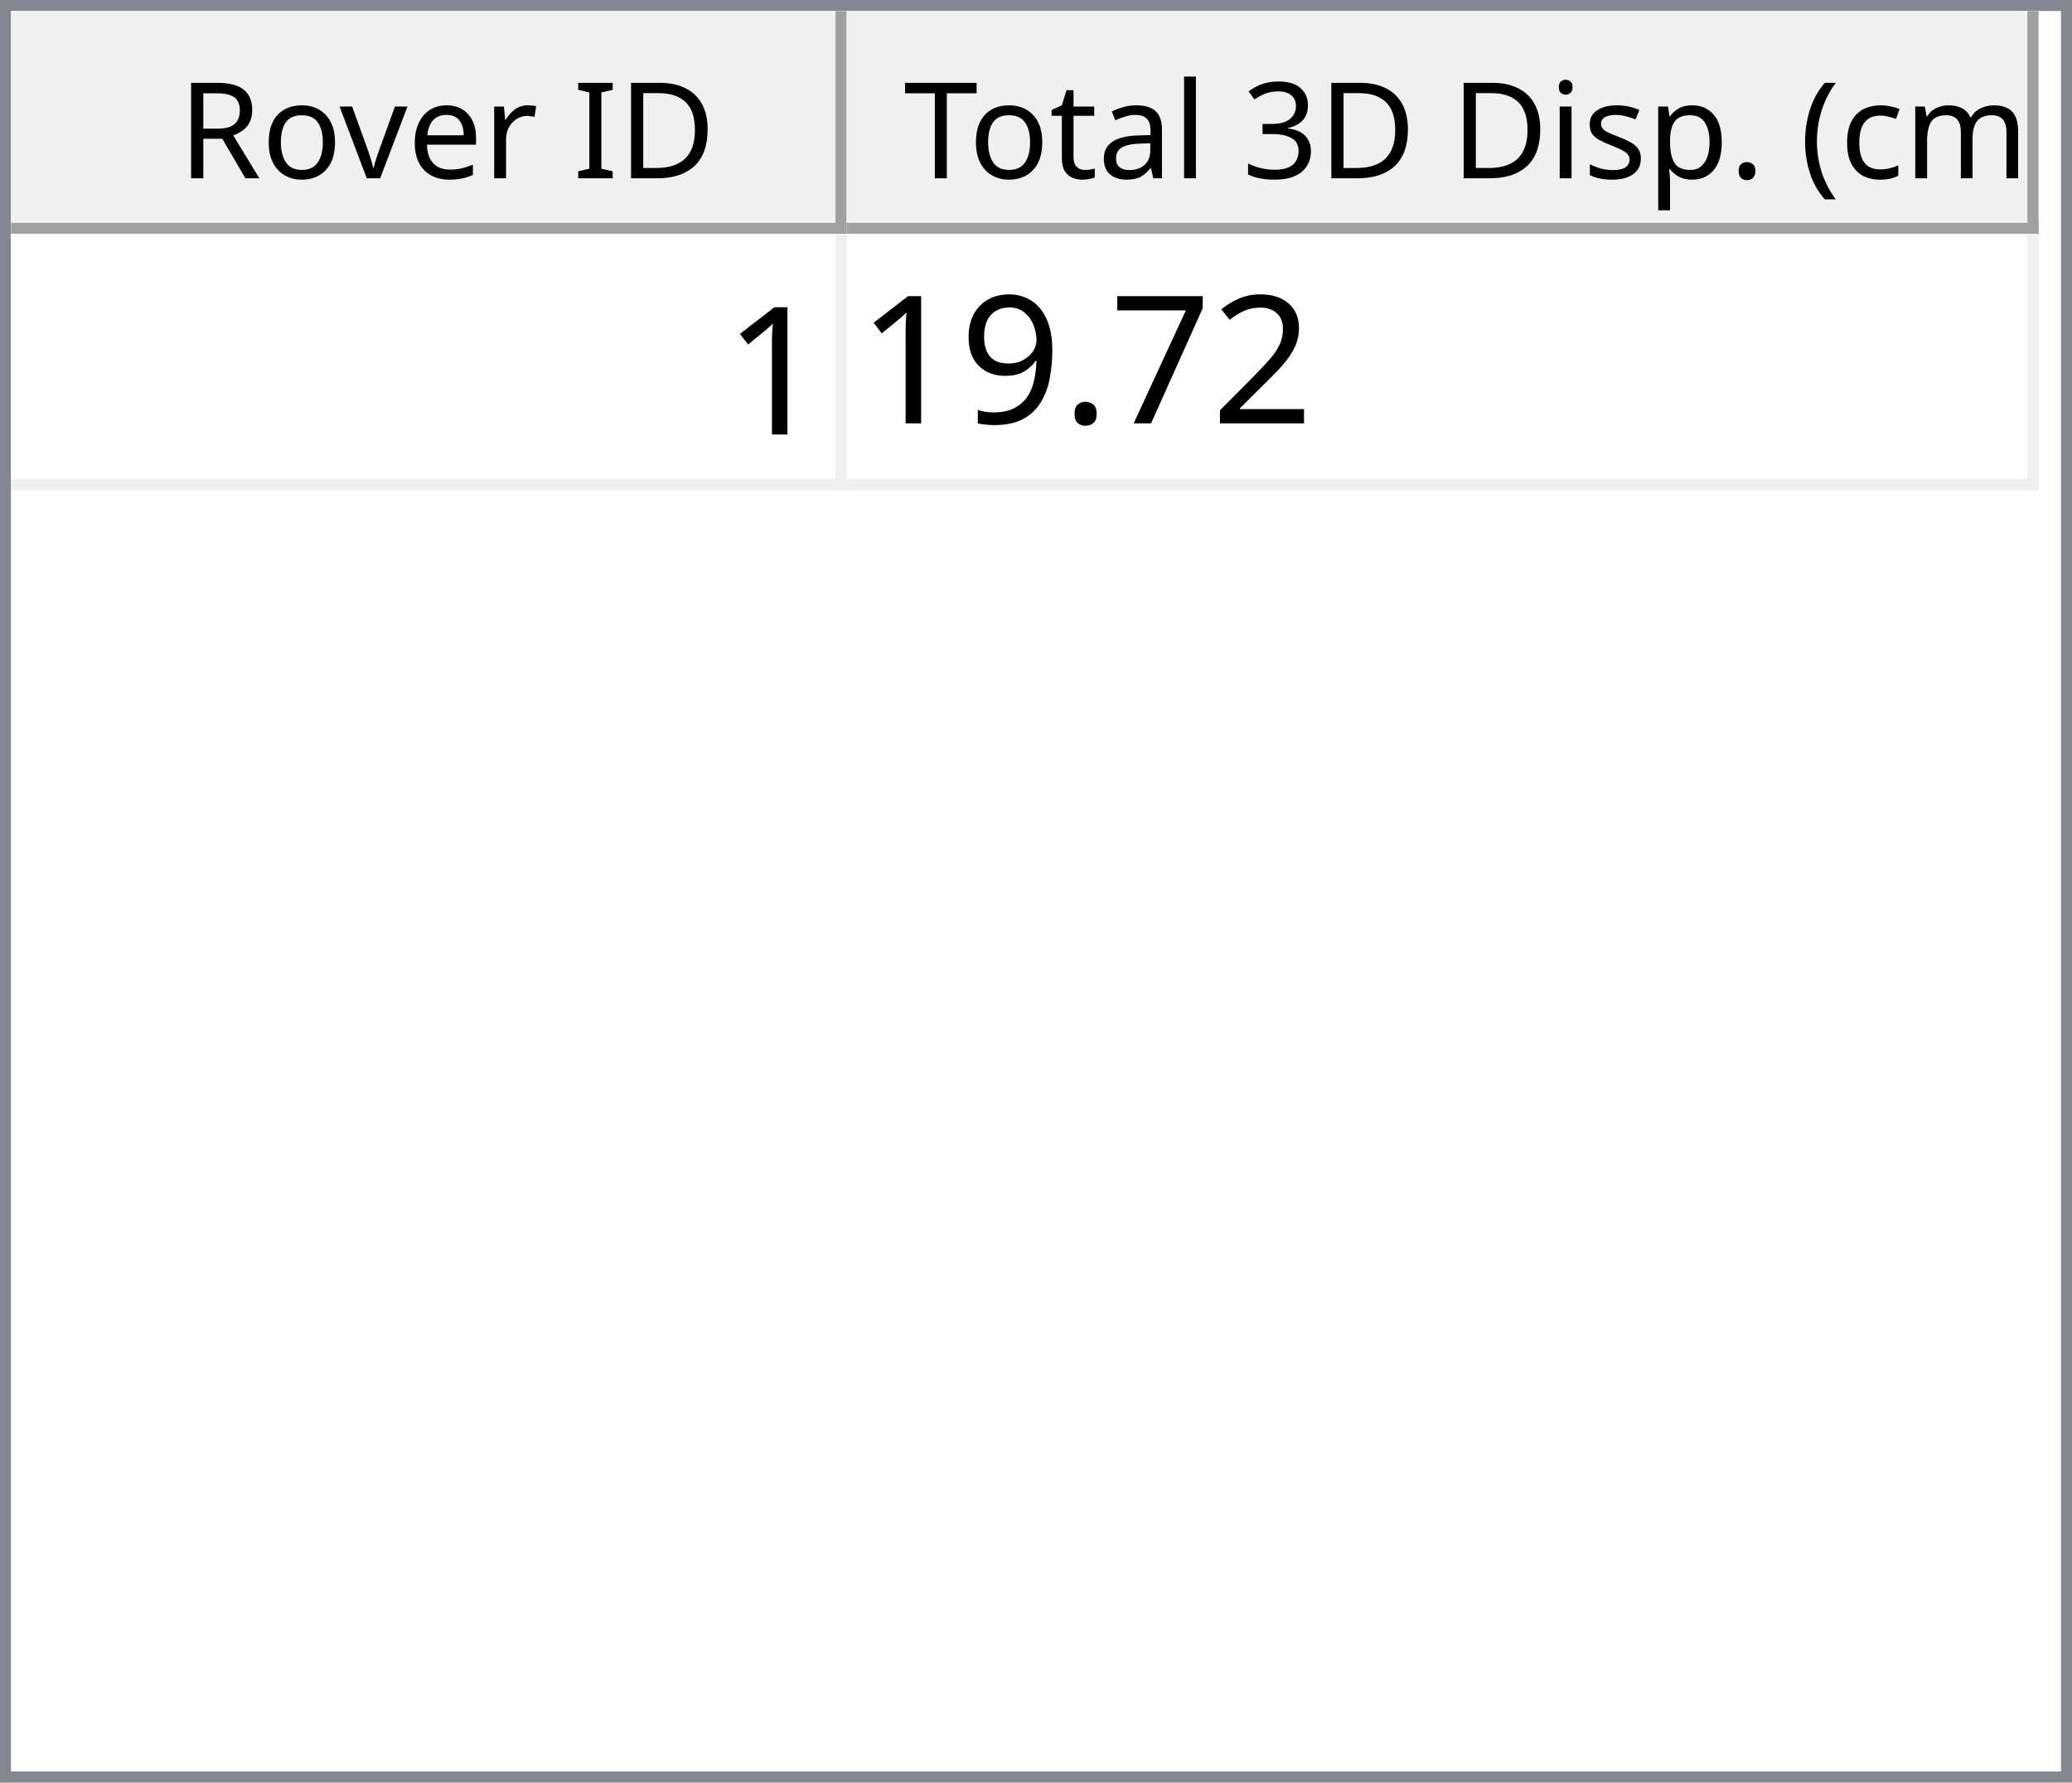
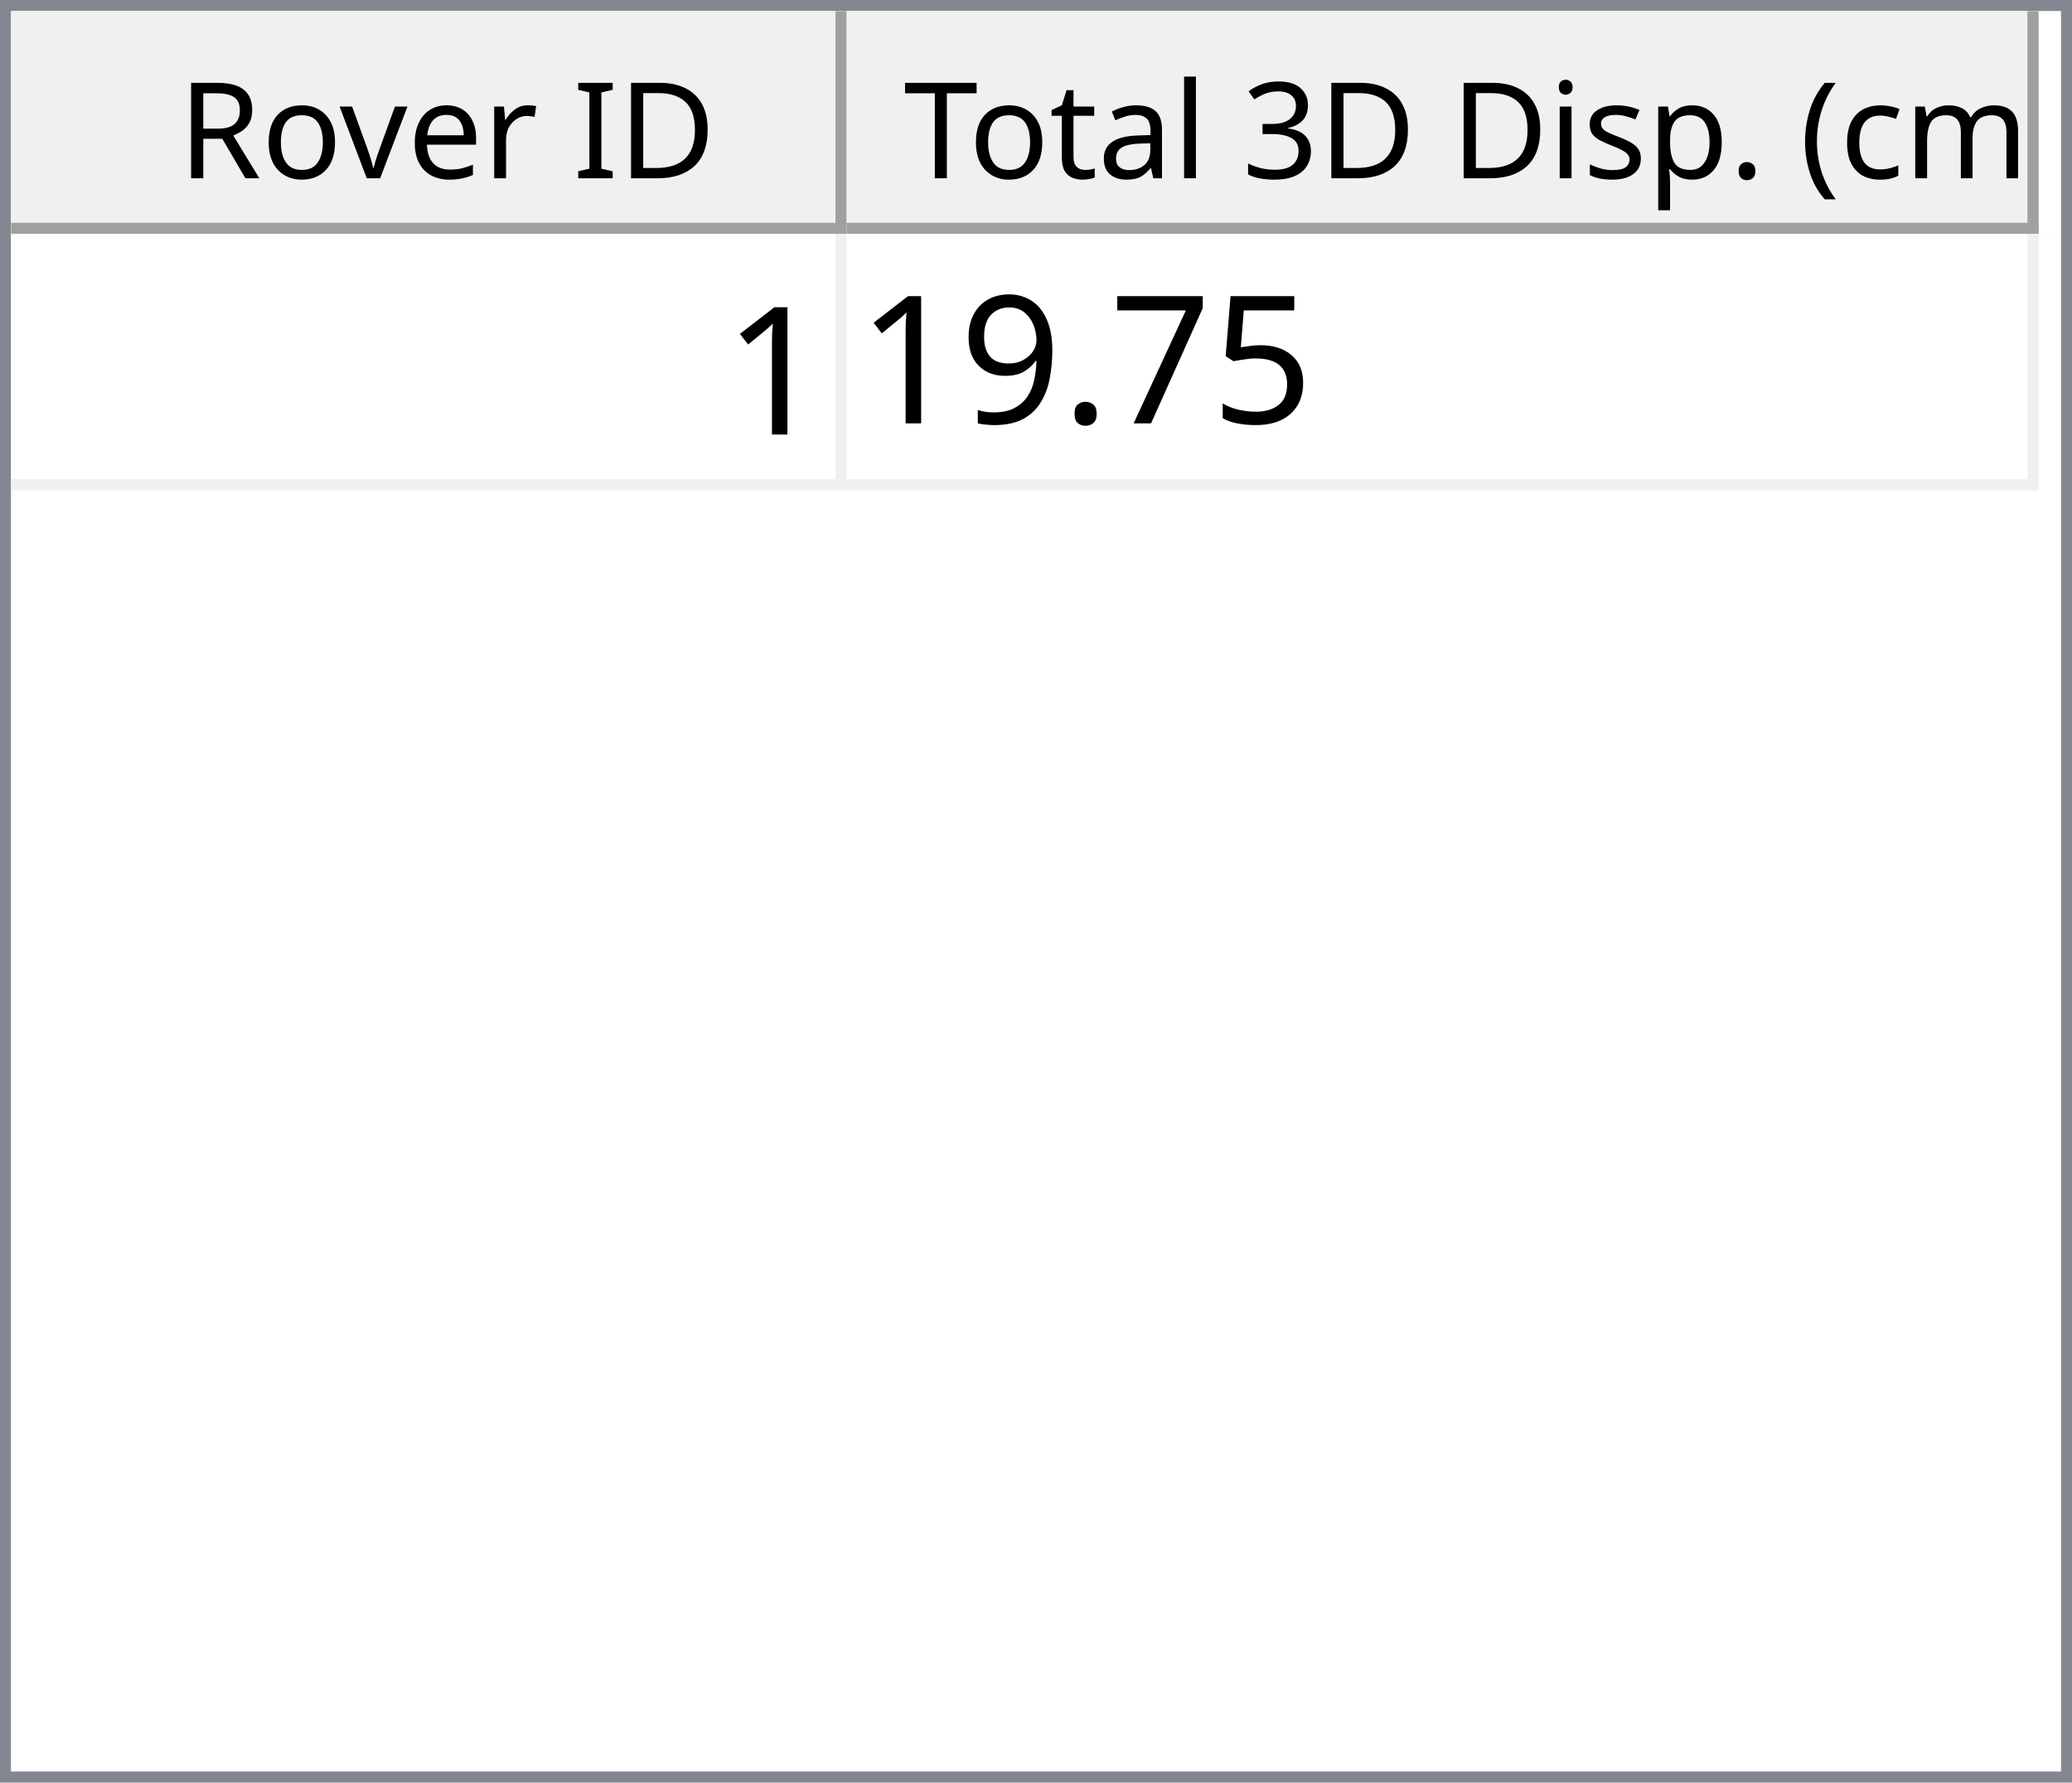
<svg xmlns="http://www.w3.org/2000/svg" style="fill-opacity:1; color-rendering:auto; color-interpolation:auto; text-rendering:auto; stroke:black; stroke-linecap:square; stroke-miterlimit:10; shape-rendering:auto; stroke-opacity:1; fill:black; stroke-dasharray:none; font-weight:normal; stroke-width:1; font-family:'Dialog'; font-style:normal; stroke-linejoin:miter; font-size:12px; stroke-dashoffset:0; image-rendering:auto;" width="186" height="160">
  <defs id="genericDefs" />
  <g>
    <defs id="defs1">
      <clipPath clipPathUnits="userSpaceOnUse" id="clipPath1">
        <path d="M0 0 L186 0 L186 160 L0 160 L0 0 Z" />
      </clipPath>
      <clipPath clipPathUnits="userSpaceOnUse" id="clipPath2">
        <path d="M0 0 L0 160 L186 160 L186 0 Z" />
      </clipPath>
      <clipPath clipPathUnits="userSpaceOnUse" id="clipPath3">
        <path d="M0 0 L0 20 L184 20 L184 0 Z" />
      </clipPath>
      <clipPath clipPathUnits="userSpaceOnUse" id="clipPath4">
        <path d="M0 0 L0 20 L75 20 L75 0 Z" />
      </clipPath>
      <clipPath clipPathUnits="userSpaceOnUse" id="clipPath5">
        <path d="M1 1 L1 19 L74 19 L74 1 Z" />
      </clipPath>
      <clipPath clipPathUnits="userSpaceOnUse" id="clipPath6">
        <path d="M0 0 L0 18 L73 18 L73 0 Z" />
      </clipPath>
      <clipPath clipPathUnits="userSpaceOnUse" id="clipPath7">
        <path d="M-0.5 -0.5 L-0.5 19.5 L74.5 19.5 L74.5 -0.5 Z" />
      </clipPath>
      <clipPath clipPathUnits="userSpaceOnUse" id="clipPath8">
        <path d="M0 0 L0 20 L107 20 L107 0 Z" />
      </clipPath>
      <clipPath clipPathUnits="userSpaceOnUse" id="clipPath9">
        <path d="M1 1 L1 19 L106 19 L106 1 Z" />
      </clipPath>
      <clipPath clipPathUnits="userSpaceOnUse" id="clipPath10">
        <path d="M0 0 L0 18 L105 18 L105 0 Z" />
      </clipPath>
      <clipPath clipPathUnits="userSpaceOnUse" id="clipPath11">
        <path d="M-0.5 -0.5 L-0.5 19.5 L106.5 19.5 L106.5 -0.5 Z" />
      </clipPath>
      <clipPath clipPathUnits="userSpaceOnUse" id="clipPath12">
        <path d="M0 0 L0 138 L184 138 L184 0 Z" />
      </clipPath>
      <clipPath clipPathUnits="userSpaceOnUse" id="clipPath13">
        <path d="M0 0 L0 23 L182 23 L182 0 Z" />
      </clipPath>
      <clipPath clipPathUnits="userSpaceOnUse" id="clipPath14">
        <path d="M-0.5 -0.5 L-0.5 22.5 L181.5 22.5 L181.5 -0.5 Z" />
      </clipPath>
      <clipPath clipPathUnits="userSpaceOnUse" id="clipPath15">
        <path d="M0 0 L0 22 L74 22 L74 0 Z" />
      </clipPath>
      <clipPath clipPathUnits="userSpaceOnUse" id="clipPath16">
        <path d="M0 0 L0 22 L106 22 L106 0 Z" />
      </clipPath>
      <font horiz-adv-x="64.551" id="font1">
        <font-face ascent="107.91" descent="25.098" units-per-em="100" style="font-style:normal; font-family:Segoe UI; font-weight:normal;" />
        <missing-glyph horiz-adv-x="64.551" d="M8.109 0 L8.109 68.266 L56.453 68.266 L56.453 0 L8.109 0 ZM15.328 7.234 L49.219 7.234 L49.219 61.031 L15.328 61.031 L15.328 7.234 Z" />
        <glyph unicode="D" horiz-adv-x="70.117" d="M9.188 0 L9.188 70.016 L28.516 70.016 Q65.531 70.016 65.531 35.891 Q65.531 19.672 55.25 9.836 Q44.969 0 27.734 0 L9.188 0 ZM17.391 62.594 L17.391 7.422 L27.828 7.422 Q41.609 7.422 49.273 14.797 Q56.938 22.172 56.938 35.688 Q56.938 62.594 28.328 62.594 L17.391 62.594 Z" />
        <glyph unicode="I" horiz-adv-x="26.611" d="M17.391 0 L9.188 0 L9.188 70.016 L17.391 70.016 L17.391 0 Z" />
        <glyph unicode=" " horiz-adv-x="27.393" d="" />
        <glyph unicode="r" horiz-adv-x="34.766" d="M34.188 41.891 Q32.078 43.5 28.125 43.5 Q23 43.5 19.555 38.672 Q16.109 33.844 16.109 25.484 L16.109 0 L8.109 0 L8.109 50 L16.109 50 L16.109 39.703 L16.312 39.703 Q18.016 44.969 21.531 47.922 Q25.047 50.875 29.391 50.875 Q32.516 50.875 34.188 50.203 L34.188 41.891 Z" />
        <glyph unicode="e" horiz-adv-x="52.295" d="M48.297 23 L12.984 23 Q13.188 14.656 17.484 10.109 Q21.781 5.562 29.297 5.562 Q37.75 5.562 44.828 11.141 L44.828 3.609 Q38.234 -1.172 27.391 -1.172 Q16.797 -1.172 10.742 5.641 Q4.688 12.453 4.688 24.812 Q4.688 36.469 11.305 43.82 Q17.922 51.172 27.734 51.172 Q37.547 51.172 42.922 44.828 Q48.297 38.484 48.297 27.203 L48.297 23 ZM40.094 29.781 Q40.047 36.719 36.75 40.578 Q33.453 44.438 27.594 44.438 Q21.922 44.438 17.969 40.383 Q14.016 36.328 13.094 29.781 L40.094 29.781 Z" />
        <glyph unicode="v" horiz-adv-x="47.9" d="M47.406 50 L27.484 0 L19.625 0 L0.688 50 L9.469 50 L22.172 13.672 Q23.578 9.672 23.922 6.688 L24.125 6.688 Q24.609 10.453 25.688 13.484 L38.969 50 L47.406 50 Z" />
        <glyph unicode="o" horiz-adv-x="58.594" d="M29 -1.172 Q17.922 -1.172 11.305 5.836 Q4.688 12.844 4.688 24.422 Q4.688 37.016 11.57 44.094 Q18.453 51.172 30.172 51.172 Q41.359 51.172 47.633 44.289 Q53.906 37.406 53.906 25.203 Q53.906 13.234 47.141 6.031 Q40.375 -1.172 29 -1.172 ZM29.594 44.438 Q21.875 44.438 17.383 39.188 Q12.891 33.938 12.891 24.703 Q12.891 15.828 17.43 10.695 Q21.969 5.562 29.594 5.562 Q37.359 5.562 41.531 10.594 Q45.703 15.625 45.703 24.906 Q45.703 34.281 41.531 39.359 Q37.359 44.438 29.594 44.438 Z" />
        <glyph unicode="R" horiz-adv-x="59.814" d="M59.375 0 L49.609 0 L37.891 19.625 Q36.281 22.359 34.766 24.289 Q33.25 26.219 31.664 27.438 Q30.078 28.656 28.25 29.219 Q26.422 29.781 24.125 29.781 L17.391 29.781 L17.391 0 L9.188 0 L9.188 70.016 L30.078 70.016 Q34.672 70.016 38.555 68.867 Q42.438 67.719 45.289 65.375 Q48.141 63.031 49.758 59.547 Q51.375 56.062 51.375 51.375 Q51.375 47.703 50.273 44.656 Q49.172 41.609 47.148 39.211 Q45.125 36.812 42.266 35.133 Q39.406 33.453 35.844 32.516 L35.844 32.328 Q37.594 31.547 38.891 30.547 Q40.188 29.547 41.359 28.18 Q42.531 26.812 43.68 25.078 Q44.828 23.344 46.234 21.047 L59.375 0 ZM17.391 62.594 L17.391 37.203 L28.516 37.203 Q31.594 37.203 34.203 38.133 Q36.812 39.062 38.719 40.797 Q40.625 42.531 41.703 45.047 Q42.781 47.562 42.781 50.688 Q42.781 56.297 39.141 59.445 Q35.5 62.594 28.609 62.594 L17.391 62.594 Z" />
        <glyph unicode=")" horiz-adv-x="30.176" d="M8.297 -15.922 L1.172 -15.922 Q16.406 2.344 16.406 26.812 Q16.406 51.469 1.078 70.016 L8.297 70.016 Q23.531 52.156 23.531 26.703 Q23.531 1.375 8.297 -15.922 Z" />
        <glyph unicode="m" horiz-adv-x="86.133" d="M79.109 0 L71.094 0 L71.094 28.719 Q71.094 37.016 68.531 40.727 Q65.969 44.438 59.906 44.438 Q54.781 44.438 51.195 39.75 Q47.609 35.062 47.609 28.516 L47.609 0 L39.594 0 L39.594 29.688 Q39.594 44.438 28.219 44.438 Q22.953 44.438 19.531 40.016 Q16.109 35.594 16.109 28.516 L16.109 0 L8.109 0 L8.109 50 L16.109 50 L16.109 42.094 L16.312 42.094 Q21.625 51.172 31.844 51.172 Q36.969 51.172 40.773 48.312 Q44.578 45.453 46 40.828 Q51.562 51.172 62.594 51.172 Q79.109 51.172 79.109 30.812 L79.109 0 Z" />
        <glyph unicode="c" horiz-adv-x="46.191" d="M42.188 2.297 Q36.422 -1.172 28.516 -1.172 Q17.828 -1.172 11.258 5.789 Q4.688 12.75 4.688 23.828 Q4.688 36.188 11.766 43.68 Q18.844 51.172 30.672 51.172 Q37.25 51.172 42.281 48.734 L42.281 40.531 Q36.719 44.438 30.375 44.438 Q22.703 44.438 17.797 38.945 Q12.891 33.453 12.891 24.516 Q12.891 15.719 17.508 10.641 Q22.125 5.562 29.891 5.562 Q36.422 5.562 42.188 9.906 L42.188 2.297 Z" />
        <glyph unicode="(" horiz-adv-x="30.176" d="M29.109 -15.922 L21.969 -15.922 Q6.844 1.375 6.844 26.703 Q6.844 52.156 21.969 70.016 L29.203 70.016 Q13.875 51.469 13.875 26.812 Q13.875 2.344 29.109 -15.922 Z" />
        <glyph unicode="." horiz-adv-x="21.68" d="M10.891 -1.078 Q8.641 -1.078 7.055 0.539 Q5.469 2.156 5.469 4.391 Q5.469 6.641 7.055 8.273 Q8.641 9.906 10.891 9.906 Q13.188 9.906 14.797 8.273 Q16.406 6.641 16.406 4.391 Q16.406 2.156 14.797 0.539 Q13.188 -1.078 10.891 -1.078 Z" />
        <glyph unicode="p" horiz-adv-x="58.789" d="M16.312 7.234 L16.109 7.234 L16.109 -23 L8.109 -23 L8.109 50 L16.109 50 L16.109 41.219 L16.312 41.219 Q22.219 51.172 33.594 51.172 Q43.266 51.172 48.688 44.461 Q54.109 37.75 54.109 26.469 Q54.109 13.922 48 6.375 Q41.891 -1.172 31.297 -1.172 Q21.578 -1.172 16.312 7.234 ZM16.109 27.391 L16.109 20.406 Q16.109 14.203 20.141 9.883 Q24.172 5.562 30.375 5.562 Q37.641 5.562 41.773 11.133 Q45.906 16.703 45.906 26.609 Q45.906 34.969 42.047 39.703 Q38.188 44.438 31.594 44.438 Q24.609 44.438 20.359 39.578 Q16.109 34.719 16.109 27.391 Z" />
        <glyph unicode="s" horiz-adv-x="42.432" d="M5.078 1.812 L5.078 10.406 Q11.625 5.562 19.484 5.562 Q30.031 5.562 30.031 12.594 Q30.031 14.594 29.125 15.992 Q28.219 17.391 26.68 18.461 Q25.141 19.531 23.07 20.383 Q21 21.234 18.609 22.172 Q15.281 23.484 12.766 24.828 Q10.25 26.172 8.57 27.859 Q6.891 29.547 6.031 31.695 Q5.172 33.844 5.172 36.719 Q5.172 40.234 6.789 42.945 Q8.406 45.656 11.086 47.484 Q13.766 49.312 17.211 50.242 Q20.656 51.172 24.312 51.172 Q30.812 51.172 35.938 48.922 L35.938 40.828 Q30.422 44.438 23.25 44.438 Q21 44.438 19.195 43.922 Q17.391 43.406 16.094 42.477 Q14.797 41.547 14.086 40.258 Q13.375 38.969 13.375 37.406 Q13.375 35.453 14.086 34.133 Q14.797 32.812 16.164 31.789 Q17.531 30.766 19.484 29.938 Q21.438 29.109 23.922 28.125 Q27.25 26.859 29.883 25.516 Q32.516 24.172 34.375 22.484 Q36.234 20.797 37.234 18.602 Q38.234 16.406 38.234 13.375 Q38.234 9.672 36.602 6.938 Q34.969 4.203 32.234 2.398 Q29.5 0.594 25.93 -0.289 Q22.359 -1.172 18.453 -1.172 Q10.75 -1.172 5.078 1.812 Z" />
        <glyph unicode="i" horiz-adv-x="24.219" d="M12.203 62.703 Q10.062 62.703 8.547 64.164 Q7.031 65.625 7.031 67.875 Q7.031 70.125 8.547 71.609 Q10.062 73.094 12.203 73.094 Q14.406 73.094 15.945 71.609 Q17.484 70.125 17.484 67.875 Q17.484 65.719 15.945 64.211 Q14.406 62.703 12.203 62.703 ZM16.109 0 L8.109 0 L8.109 50 L16.109 50 L16.109 0 Z" />
        <glyph unicode="3" horiz-adv-x="53.906" d="M46.531 19.828 Q46.531 15.094 44.75 11.211 Q42.969 7.328 39.719 4.57 Q36.469 1.812 31.93 0.297 Q27.391 -1.219 21.922 -1.219 Q11.922 -1.219 6 2.594 L6 11.188 Q13.094 5.609 22.219 5.609 Q25.875 5.609 28.828 6.539 Q31.781 7.469 33.906 9.227 Q36.031 10.984 37.18 13.477 Q38.328 15.969 38.328 19.094 Q38.328 32.812 18.797 32.812 L12.984 32.812 L12.984 39.594 L18.5 39.594 Q35.797 39.594 35.797 52.484 Q35.797 64.406 22.609 64.406 Q15.188 64.406 8.688 59.422 L8.688 67.188 Q15.375 71.188 24.609 71.188 Q29 71.188 32.57 69.969 Q36.141 68.75 38.68 66.555 Q41.219 64.359 42.609 61.281 Q44 58.203 44 54.5 Q44 40.672 30.031 36.719 L30.031 36.531 Q33.594 36.141 36.625 34.797 Q39.656 33.453 41.852 31.305 Q44.047 29.156 45.289 26.25 Q46.531 23.344 46.531 19.828 Z" />
        <glyph unicode="l" horiz-adv-x="24.219" d="M16.109 0 L8.109 0 L8.109 74.031 L16.109 74.031 L16.109 0 Z" />
        <glyph unicode="a" horiz-adv-x="50.879" d="M43.891 0 L35.891 0 L35.891 7.812 L35.688 7.812 Q30.469 -1.172 20.312 -1.172 Q12.844 -1.172 8.617 2.781 Q4.391 6.734 4.391 13.281 Q4.391 27.297 20.906 29.594 L35.891 31.688 Q35.891 44.438 25.594 44.438 Q16.547 44.438 9.281 38.281 L9.281 46.484 Q16.656 51.172 26.266 51.172 Q43.891 51.172 43.891 32.516 L43.891 0 ZM35.891 25.297 L23.828 23.641 Q18.266 22.859 15.43 20.875 Q12.594 18.891 12.594 13.875 Q12.594 10.203 15.211 7.883 Q17.828 5.562 22.172 5.562 Q28.125 5.562 32.008 9.742 Q35.891 13.922 35.891 20.312 L35.891 25.297 Z" />
        <glyph unicode="t" horiz-adv-x="33.887" d="M31.297 0.484 Q28.469 -1.078 23.828 -1.078 Q10.688 -1.078 10.688 13.578 L10.688 43.172 L2.094 43.172 L2.094 50 L10.688 50 L10.688 62.203 L18.703 64.797 L18.703 50 L31.297 50 L31.297 43.172 L18.703 43.172 L18.703 14.984 Q18.703 9.969 20.414 7.82 Q22.125 5.672 26.078 5.672 Q29.109 5.672 31.297 7.328 L31.297 0.484 Z" />
        <glyph unicode="T" horiz-adv-x="52.393" d="M50.594 62.594 L30.375 62.594 L30.375 0 L22.172 0 L22.172 62.594 L2 62.594 L2 70.016 L50.594 70.016 L50.594 62.594 Z" />
      </font>
      <font horiz-adv-x="75.0" id="font2">
        <font-face ascent="100.537" descent="21.973" units-per-em="100" style="font-style:normal; font-family:sans-serif; font-weight:normal;" />
        <missing-glyph horiz-adv-x="75.0" d="M12.5 0 L12.5 62.5 L62.5 62.5 L62.5 0 L12.5 0 ZM14.062 1.562 L60.938 1.562 L60.938 60.938 L14.062 60.938 L14.062 1.562 Z" />
        <glyph unicode="1" horiz-adv-x="55.615" d="M37.25 0 L28.469 0 L28.469 56 Q25.297 52.984 20.141 49.953 Q14.984 46.922 10.891 45.406 L10.891 53.906 Q18.266 57.375 23.781 62.305 Q29.297 67.234 31.594 71.875 L37.25 71.875 L37.25 0 Z" />
-         <glyph unicode="2" horiz-adv-x="55.615" d="M50.344 8.453 L50.344 0 L3.031 0 Q2.938 3.172 4.047 6.109 Q5.859 10.938 9.836 15.625 Q13.812 20.312 21.344 26.469 Q33.016 36.031 37.117 41.625 Q41.219 47.219 41.219 52.203 Q41.219 57.422 37.477 61.008 Q33.734 64.594 27.734 64.594 Q21.391 64.594 17.578 60.789 Q13.766 56.984 13.719 50.25 L4.688 51.172 Q5.609 61.281 11.664 66.578 Q17.719 71.875 27.938 71.875 Q38.234 71.875 44.242 66.164 Q50.25 60.453 50.25 52 Q50.25 47.703 48.492 43.555 Q46.734 39.406 42.656 34.812 Q38.578 30.219 29.109 22.219 Q21.188 15.578 18.945 13.211 Q16.703 10.844 15.234 8.453 L50.344 8.453 Z" />
+         <glyph unicode="5" horiz-adv-x="55.615" d="M4.156 18.75 L13.375 19.531 Q14.406 12.797 18.141 9.398 Q21.875 6 27.156 6 Q33.5 6 37.891 10.789 Q42.281 15.578 42.281 23.484 Q42.281 31 38.062 35.352 Q33.844 39.703 27 39.703 Q22.75 39.703 19.336 37.773 Q15.922 35.844 13.969 32.766 L5.719 33.844 L12.641 70.609 L48.25 70.609 L48.25 62.203 L19.672 62.203 L15.828 42.969 Q22.266 47.469 29.344 47.469 Q38.719 47.469 45.164 40.969 Q51.609 34.469 51.609 24.266 Q51.609 14.547 45.953 7.469 Q39.062 -1.219 27.156 -1.219 Q17.391 -1.219 11.211 4.25 Q5.031 9.719 4.156 18.75 Z" />
        <glyph unicode="7" horiz-adv-x="55.615" d="M4.734 62.203 L4.734 70.656 L51.078 70.656 L51.078 63.812 Q44.234 56.547 37.523 44.484 Q30.812 32.422 27.156 19.672 Q24.516 10.688 23.781 0 L14.75 0 Q14.891 8.453 18.062 20.414 Q21.234 32.375 27.172 43.484 Q33.109 54.594 39.797 62.203 L4.734 62.203 Z" />
        <glyph unicode="." horiz-adv-x="27.783" d="M9.078 0 L9.078 10.016 L19.094 10.016 L19.094 0 L9.078 0 Z" />
        <glyph unicode="9" horiz-adv-x="55.615" d="M5.469 16.547 L13.922 17.328 Q14.984 11.375 18.016 8.688 Q21.047 6 25.781 6 Q29.828 6 32.883 7.859 Q35.938 9.719 37.891 12.82 Q39.844 15.922 41.164 21.195 Q42.484 26.469 42.484 31.938 Q42.484 32.516 42.438 33.688 Q39.797 29.5 35.234 26.883 Q30.672 24.266 25.344 24.266 Q16.453 24.266 10.305 30.711 Q4.156 37.156 4.156 47.703 Q4.156 58.594 10.578 65.234 Q17 71.875 26.656 71.875 Q33.641 71.875 39.43 68.117 Q45.219 64.359 48.219 57.398 Q51.219 50.438 51.219 37.25 Q51.219 23.531 48.242 15.406 Q45.266 7.281 39.383 3.031 Q33.5 -1.219 25.594 -1.219 Q17.188 -1.219 11.867 3.445 Q6.547 8.109 5.469 16.547 ZM41.453 48.141 Q41.453 55.719 37.43 60.156 Q33.406 64.594 27.734 64.594 Q21.875 64.594 17.531 59.812 Q13.188 55.031 13.188 47.406 Q13.188 40.578 17.312 36.305 Q21.438 32.031 27.484 32.031 Q33.594 32.031 37.523 36.305 Q41.453 40.578 41.453 48.141 Z" />
      </font>
    </defs>
    <g style="fill:white; stroke:white;">
      <rect x="0" y="0" width="186" style="clip-path:url(#clipPath1); stroke:none;" height="160" />
    </g>
    <g style="fill:white; text-rendering:optimizeSpeed; color-rendering:optimizeSpeed; image-rendering:optimizeSpeed; shape-rendering:crispEdges; stroke:white; color-interpolation:sRGB;">
      <rect x="0" width="186" height="160" y="0" style="stroke:none;" />
      <path style="stroke:none;" d="M0 160 L186 160 L186 0 L0 0 Z" />
    </g>
    <g style="fill:rgb(240,240,240); font-family:'Segoe UI'; stroke:rgb(240,240,240);">
      <rect x="0" y="0" width="186" style="clip-path:url(#clipPath2); stroke:none;" height="160" />
    </g>
    <g style="fill:rgb(130,135,144); font-family:'Segoe UI'; stroke:rgb(130,135,144);">
      <path d="M0 0 L186 0 L186 160 L0 160 L0 0 ZM1 1 L185 1 L185 159 L1 159 L1 1 Z" style="fill-rule:evenodd; clip-path:url(#clipPath2); stroke:none;" />
    </g>
    <g style="fill:white; font-family:'Segoe UI'; stroke:white;" transform="translate(1,1)">
      <rect x="0" y="0" width="184" style="clip-path:url(#clipPath3); stroke:none;" height="20" />
    </g>
    <g style="fill:rgb(240,240,240); font-family:'Segoe UI'; stroke:rgb(240,240,240);" transform="translate(1,1)">
      <rect x="0" y="0" width="75" style="clip-path:url(#clipPath4); stroke:none;" height="20" />
    </g>
    <g style="font-family:'Segoe UI';" transform="translate(2,2)">
      <text x="14" xml:space="preserve" y="14" style="clip-path:url(#clipPath6); stroke:none;">Rover ID</text>
    </g>
    <g style="fill:rgb(160,160,160); font-family:'Segoe UI'; stroke:rgb(160,160,160); stroke-linejoin:bevel;" transform="translate(1.5,1.5)">
      <line x1="74" x2="74" y1="0" style="fill:none; clip-path:url(#clipPath7);" y2="19" />
    </g>
    <g style="fill:rgb(160,160,160); font-family:'Segoe UI'; stroke:rgb(160,160,160); stroke-linejoin:bevel;" transform="matrix(1,0,0,1,1,1) translate(0.5,0.5)">
      <line x1="0" x2="74" y1="19" style="fill:none; clip-path:url(#clipPath7);" y2="19" />
    </g>
    <g style="fill:rgb(240,240,240); font-family:'Segoe UI'; stroke:rgb(240,240,240);" transform="translate(76,1)">
      <rect x="0" y="0" width="107" style="clip-path:url(#clipPath8); stroke:none;" height="20" />
    </g>
    <g style="font-family:'Segoe UI';" transform="translate(77,2)">
      <text x="1" xml:space="preserve" y="14" style="clip-path:url(#clipPath10); stroke:none;"> Total 3D Disp. (cm)</text>
    </g>
    <g style="fill:rgb(160,160,160); font-family:'Segoe UI'; stroke:rgb(160,160,160); stroke-linejoin:bevel;" transform="translate(76.5,1.5)">
      <line x1="106" x2="106" y1="0" style="fill:none; clip-path:url(#clipPath11);" y2="19" />
    </g>
    <g style="fill:rgb(160,160,160); font-family:'Segoe UI'; stroke:rgb(160,160,160); stroke-linejoin:bevel;" transform="matrix(1,0,0,1,76,1) translate(0.5,0.5)">
      <line x1="0" x2="106" y1="19" style="fill:none; clip-path:url(#clipPath11);" y2="19" />
    </g>
    <g style="fill:white; font-family:'Segoe UI'; stroke:white;" transform="translate(1,21)">
      <rect x="0" y="0" width="184" style="clip-path:url(#clipPath12); stroke:none;" height="138" />
    </g>
    <g style="fill:rgb(240,240,240); font-size:16px; font-family:sans-serif; stroke:rgb(240,240,240);" transform="translate(1,21)">
      <rect x="0" y="0" width="182" style="clip-path:url(#clipPath13); stroke:none;" height="23" />
      <line transform="translate(0.5,0.5)" x1="0" x2="181" y1="22" style="clip-path:url(#clipPath14); fill:none; stroke-linejoin:bevel;" y2="22" />
    </g>
    <g transform="matrix(1,0,0,1,1,21) translate(0.5,0.5)" style="fill:rgb(240,240,240); font-size:16px; font-family:sans-serif; stroke:rgb(240,240,240); stroke-linejoin:bevel;">
      <line x1="74" x2="74" y1="0" style="fill:none; clip-path:url(#clipPath14);" y2="22" />
    </g>
    <g transform="matrix(1,0,0,1,1,21) translate(0.5,0.5)" style="fill:rgb(240,240,240); font-size:16px; font-family:sans-serif; stroke:rgb(240,240,240); stroke-linejoin:bevel;">
      <line x1="181" x2="181" y1="0" style="fill:none; clip-path:url(#clipPath14);" y2="22" />
    </g>
    <g style="fill:white; font-size:16px; font-family:sans-serif; stroke:white;" transform="matrix(1,0,0,1,1,21)">
      <rect x="0" y="0" width="74" style="clip-path:url(#clipPath15); stroke:none;" height="22" />
      <text x="64" y="18" style="fill:black; clip-path:url(#clipPath15); stroke:none;" xml:space="preserve">1</text>
    </g>
    <g style="fill:white; font-size:16px; font-family:sans-serif; stroke:white;" transform="matrix(1,0,0,1,1,21) translate(75,0)">
      <rect x="0" y="0" width="106" style="clip-path:url(#clipPath16); stroke:none;" height="22" />
-       <text x="1" y="17" style="fill:black; clip-path:url(#clipPath16); stroke:none;" xml:space="preserve">19.72</text>
+       <text x="1" y="17" style="fill:black; clip-path:url(#clipPath16); stroke:none;" xml:space="preserve">19.75</text>
    </g>
  </g>
</svg>
